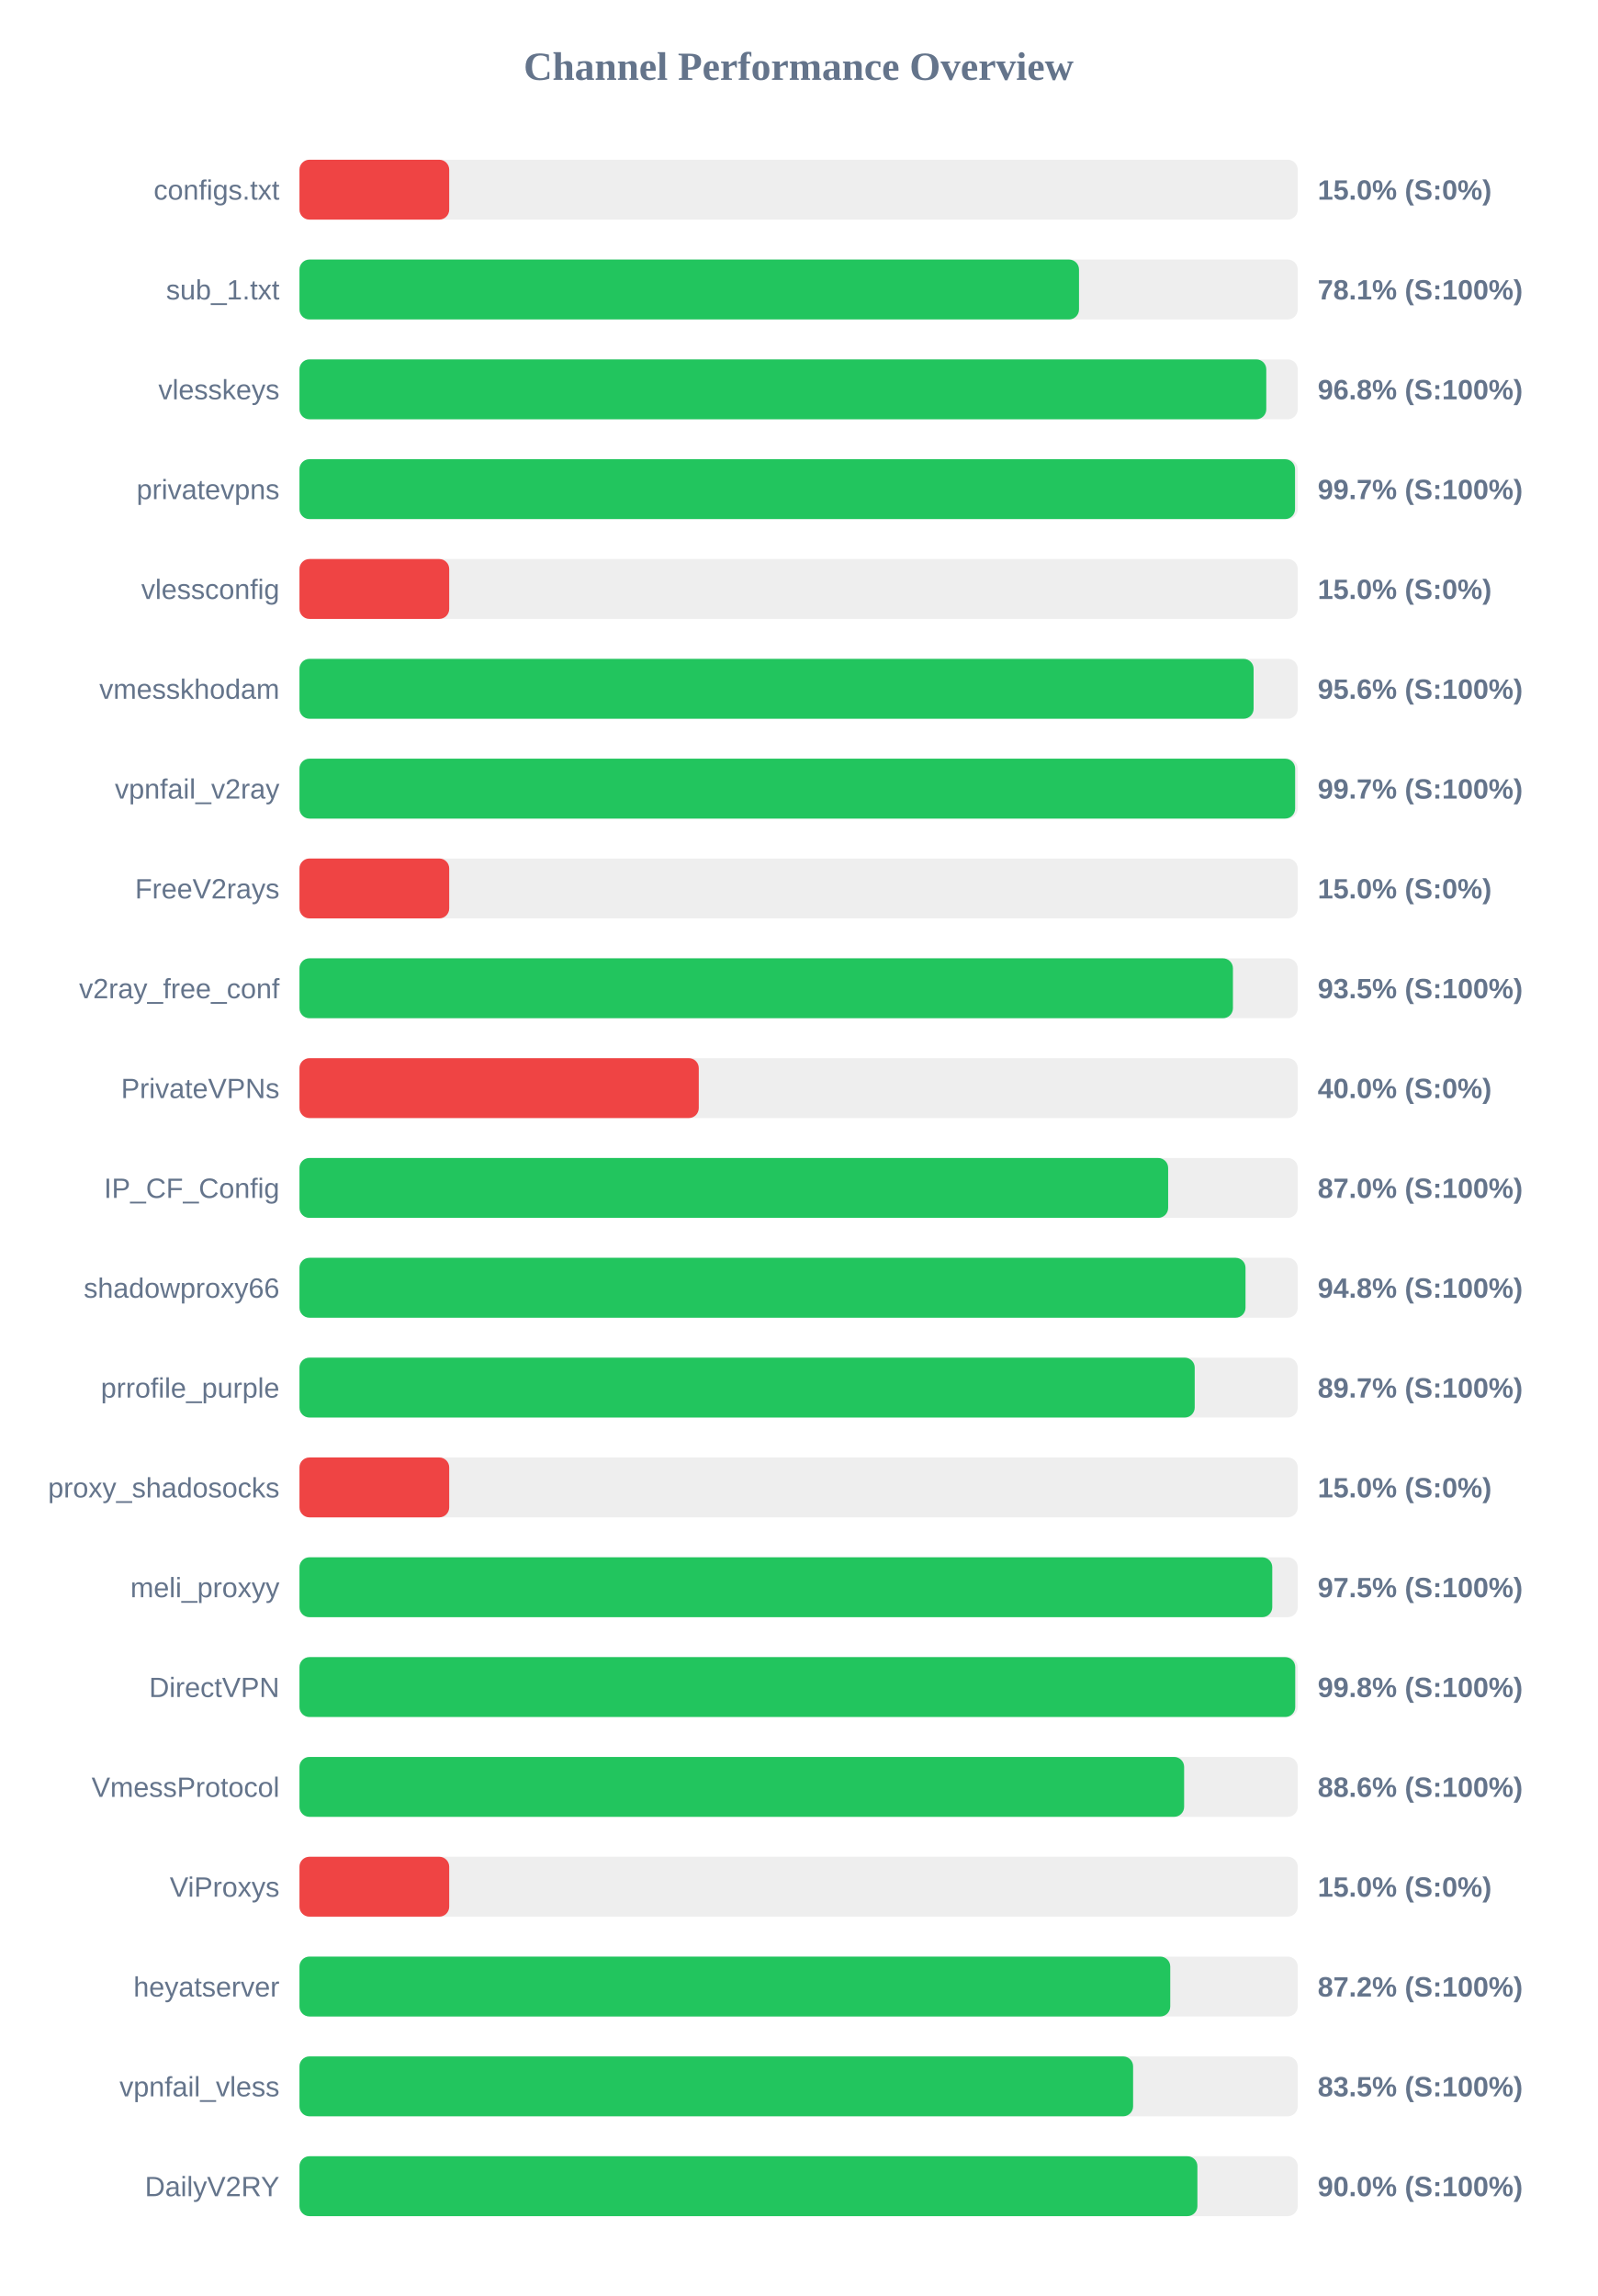
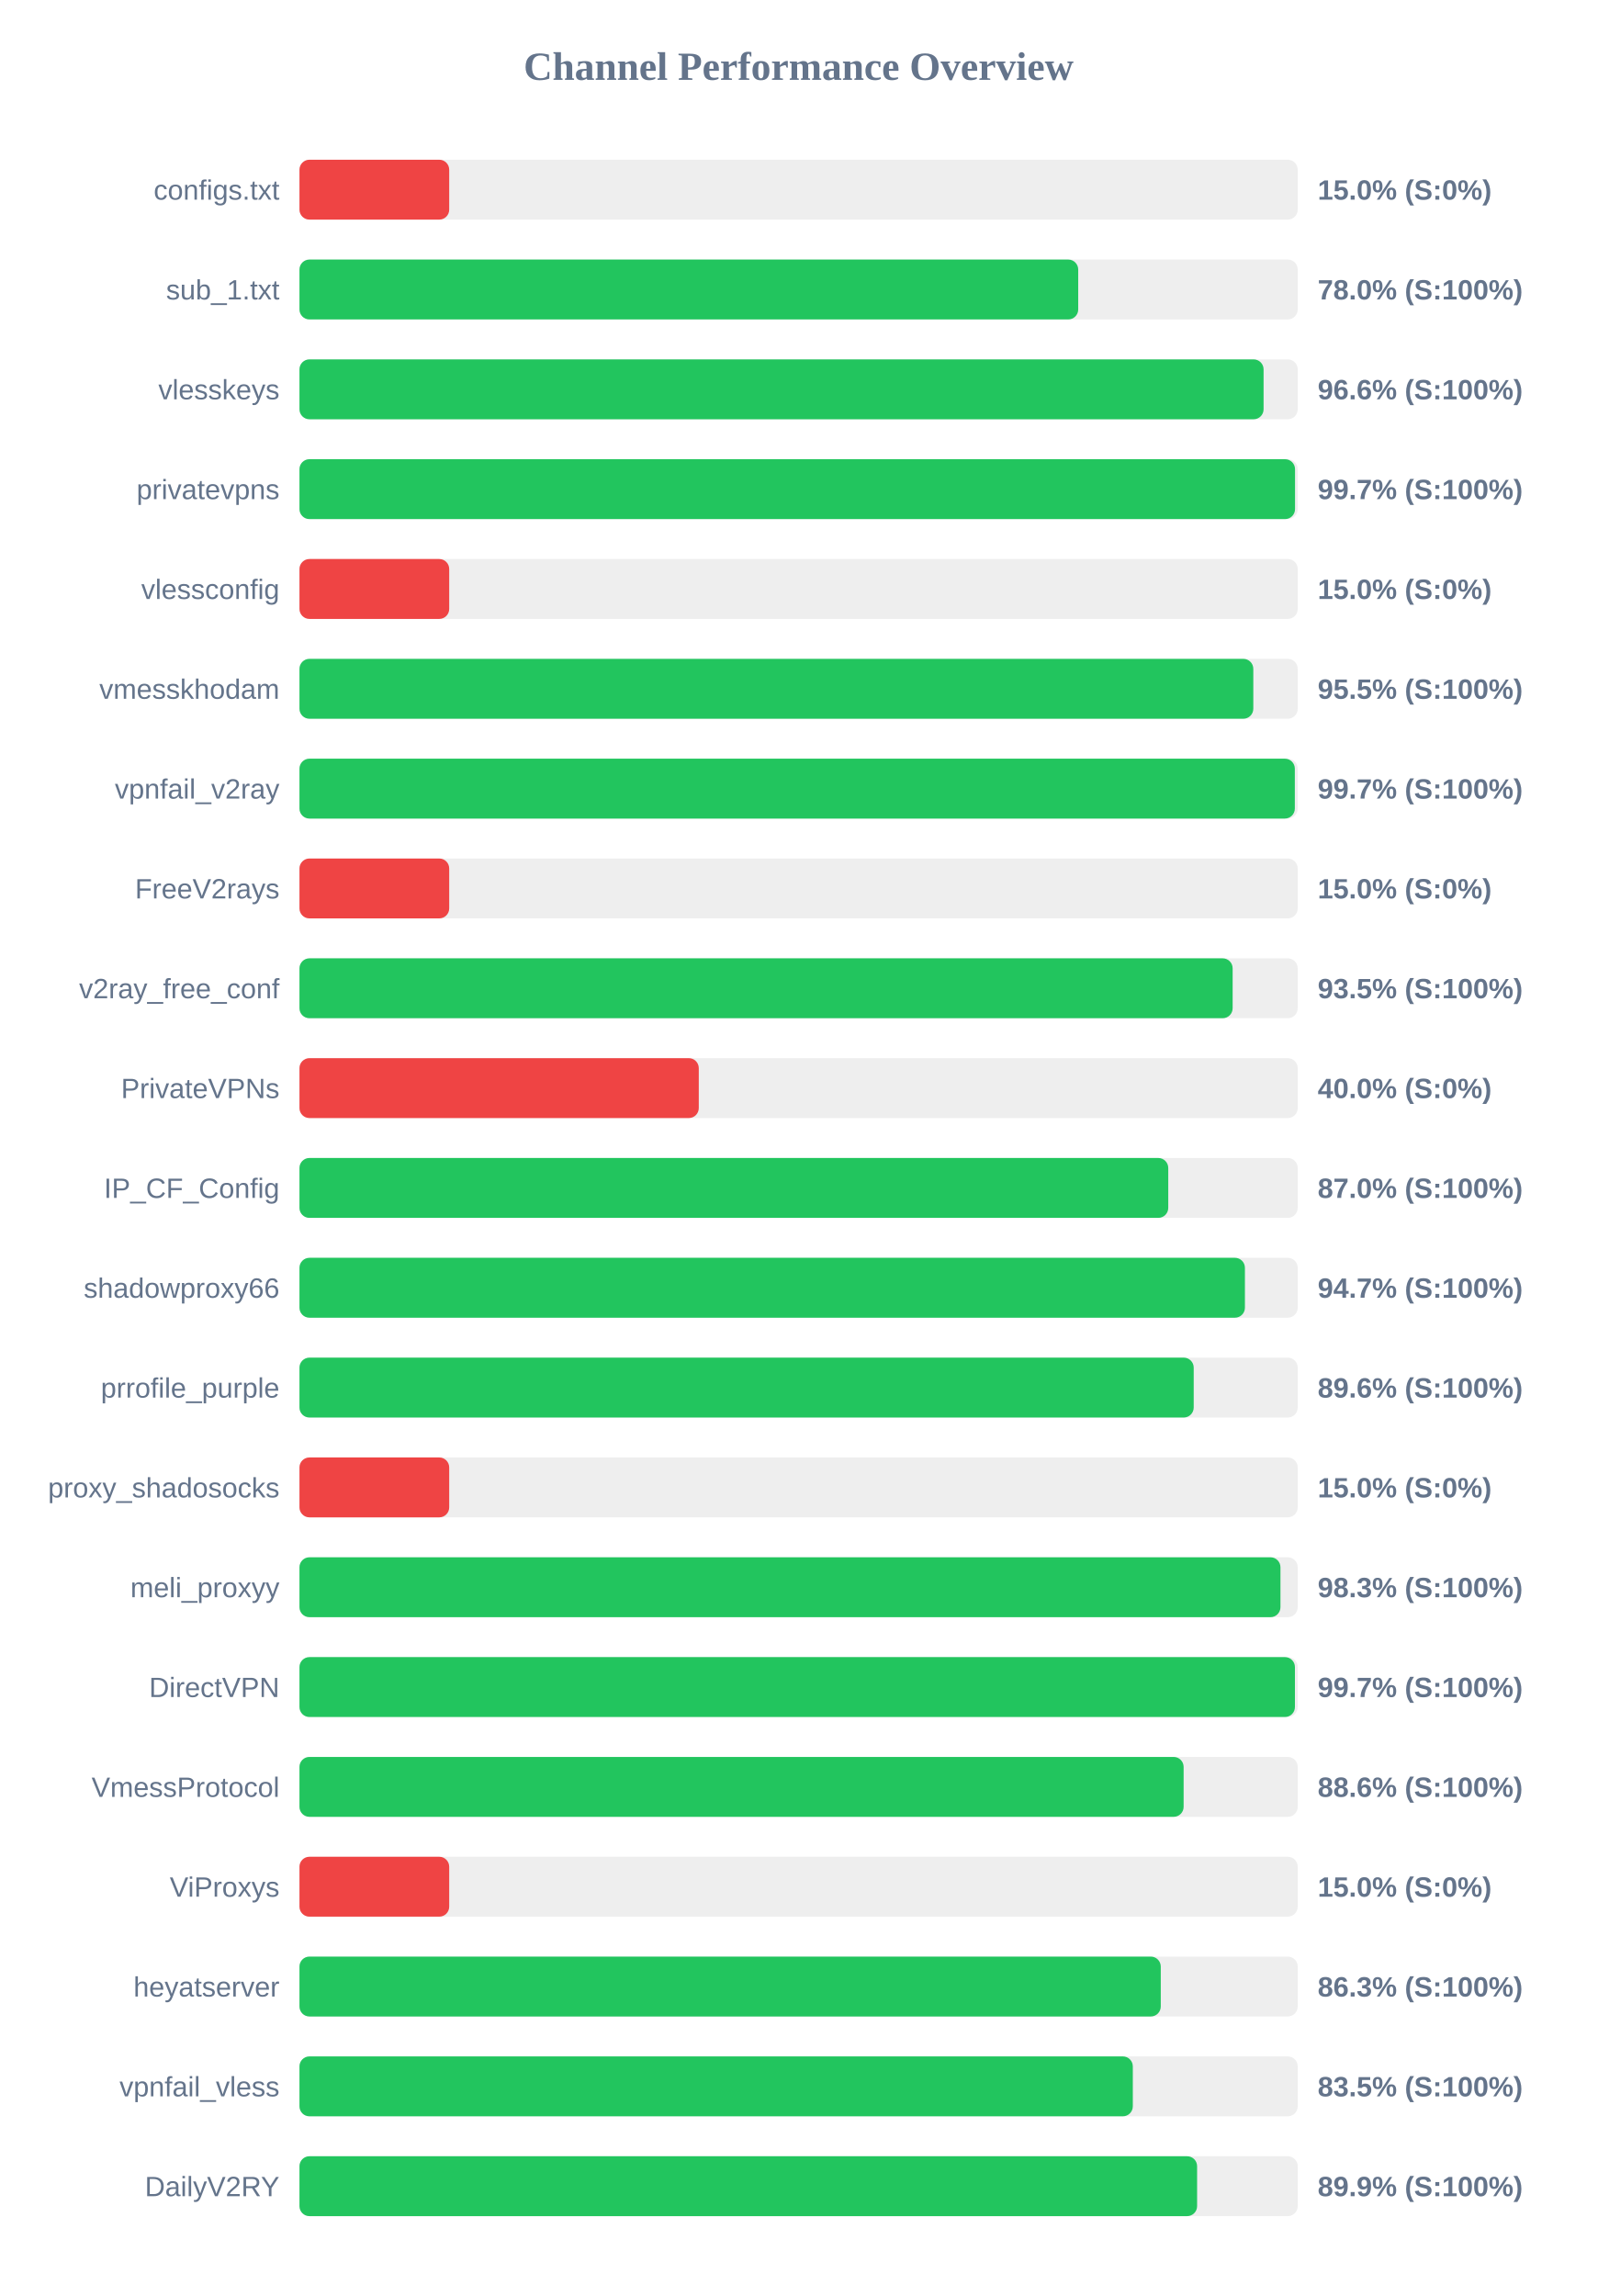
<svg xmlns="http://www.w3.org/2000/svg" width="800" height="1150" version="1.1">
  <style>
        .row { font: 14px Arial; fill: #64748b; }
        .score { font: bold 14px Arial; fill: #64748b; }
    </style>
  <text x="400" y="40" text-anchor="middle" font-size="20px" font-weight="bold" fill="#64748b">Channel Performance Overview</text>
  <rect x="150" y="80" width="500" height="30" fill="#eee" rx="5" />
  <rect x="150" y="80" width="75.0" height="30" fill="#ef4444" rx="5" />
  <text x="140" y="100" text-anchor="end" class="row">configs.txt</text>
  <text x="660" y="100" text-anchor="start" class="score">15.0% (S:0%)</text>
  <rect x="150" y="130" width="500" height="30" fill="#eee" rx="5" />
-   <rect x="150" y="130" width="390.45" height="30" fill="#22c55e" rx="5" />
+   <rect x="150" y="130" width="390.05" height="30" fill="#22c55e" rx="5" />
  <text x="140" y="150" text-anchor="end" class="row">sub_1.txt</text>
-   <text x="660" y="150" text-anchor="start" class="score">78.1% (S:100%)</text>
+   <text x="660" y="150" text-anchor="start" class="score">78.0% (S:100%)</text>
  <rect x="150" y="180" width="500" height="30" fill="#eee" rx="5" />
-   <rect x="150" y="180" width="484.25" height="30" fill="#22c55e" rx="5" />
+   <rect x="150" y="180" width="482.9" height="30" fill="#22c55e" rx="5" />
  <text x="140" y="200" text-anchor="end" class="row">vlesskeys</text>
-   <text x="660" y="200" text-anchor="start" class="score">96.8% (S:100%)</text>
+   <text x="660" y="200" text-anchor="start" class="score">96.6% (S:100%)</text>
  <rect x="150" y="230" width="500" height="30" fill="#eee" rx="5" />
  <rect x="150" y="230" width="498.65" height="30" fill="#22c55e" rx="5" />
  <text x="140" y="250" text-anchor="end" class="row">privatevpns</text>
  <text x="660" y="250" text-anchor="start" class="score">99.7% (S:100%)</text>
  <rect x="150" y="280" width="500" height="30" fill="#eee" rx="5" />
  <rect x="150" y="280" width="75.0" height="30" fill="#ef4444" rx="5" />
  <text x="140" y="300" text-anchor="end" class="row">vlessconfig</text>
  <text x="660" y="300" text-anchor="start" class="score">15.0% (S:0%)</text>
  <rect x="150" y="330" width="500" height="30" fill="#eee" rx="5" />
-   <rect x="150" y="330" width="477.9" height="30" fill="#22c55e" rx="5" />
+   <rect x="150" y="330" width="477.75" height="30" fill="#22c55e" rx="5" />
  <text x="140" y="350" text-anchor="end" class="row">vmesskhodam</text>
-   <text x="660" y="350" text-anchor="start" class="score">95.6% (S:100%)</text>
+   <text x="660" y="350" text-anchor="start" class="score">95.5% (S:100%)</text>
  <rect x="150" y="380" width="500" height="30" fill="#eee" rx="5" />
-   <rect x="150" y="380" width="498.7" height="30" fill="#22c55e" rx="5" />
+   <rect x="150" y="380" width="498.55" height="30" fill="#22c55e" rx="5" />
  <text x="140" y="400" text-anchor="end" class="row">vpnfail_v2ray</text>
  <text x="660" y="400" text-anchor="start" class="score">99.7% (S:100%)</text>
  <rect x="150" y="430" width="500" height="30" fill="#eee" rx="5" />
  <rect x="150" y="430" width="75.0" height="30" fill="#ef4444" rx="5" />
  <text x="140" y="450" text-anchor="end" class="row">FreeV2rays</text>
  <text x="660" y="450" text-anchor="start" class="score">15.0% (S:0%)</text>
  <rect x="150" y="480" width="500" height="30" fill="#eee" rx="5" />
-   <rect x="150" y="480" width="467.55" height="30" fill="#22c55e" rx="5" />
+   <rect x="150" y="480" width="467.4" height="30" fill="#22c55e" rx="5" />
  <text x="140" y="500" text-anchor="end" class="row">v2ray_free_conf</text>
  <text x="660" y="500" text-anchor="start" class="score">93.5% (S:100%)</text>
  <rect x="150" y="530" width="500" height="30" fill="#eee" rx="5" />
  <rect x="150" y="530" width="200.0" height="30" fill="#ef4444" rx="5" />
  <text x="140" y="550" text-anchor="end" class="row">PrivateVPNs</text>
  <text x="660" y="550" text-anchor="start" class="score">40.0% (S:0%)</text>
  <rect x="150" y="580" width="500" height="30" fill="#eee" rx="5" />
-   <rect x="150" y="580" width="435.1" height="30" fill="#22c55e" rx="5" />
+   <rect x="150" y="580" width="435.15" height="30" fill="#22c55e" rx="5" />
  <text x="140" y="600" text-anchor="end" class="row">IP_CF_Config</text>
  <text x="660" y="600" text-anchor="start" class="score">87.0% (S:100%)</text>
  <rect x="150" y="630" width="500" height="30" fill="#eee" rx="5" />
-   <rect x="150" y="630" width="473.85" height="30" fill="#22c55e" rx="5" />
+   <rect x="150" y="630" width="473.55" height="30" fill="#22c55e" rx="5" />
  <text x="140" y="650" text-anchor="end" class="row">shadowproxy66</text>
-   <text x="660" y="650" text-anchor="start" class="score">94.8% (S:100%)</text>
+   <text x="660" y="650" text-anchor="start" class="score">94.7% (S:100%)</text>
  <rect x="150" y="680" width="500" height="30" fill="#eee" rx="5" />
-   <rect x="150" y="680" width="448.4" height="30" fill="#22c55e" rx="5" />
+   <rect x="150" y="680" width="447.9" height="30" fill="#22c55e" rx="5" />
  <text x="140" y="700" text-anchor="end" class="row">prrofile_purple</text>
-   <text x="660" y="700" text-anchor="start" class="score">89.7% (S:100%)</text>
+   <text x="660" y="700" text-anchor="start" class="score">89.6% (S:100%)</text>
  <rect x="150" y="730" width="500" height="30" fill="#eee" rx="5" />
  <rect x="150" y="730" width="75.0" height="30" fill="#ef4444" rx="5" />
  <text x="140" y="750" text-anchor="end" class="row">proxy_shadosocks</text>
  <text x="660" y="750" text-anchor="start" class="score">15.0% (S:0%)</text>
  <rect x="150" y="780" width="500" height="30" fill="#eee" rx="5" />
-   <rect x="150" y="780" width="487.25" height="30" fill="#22c55e" rx="5" />
+   <rect x="150" y="780" width="491.35" height="30" fill="#22c55e" rx="5" />
  <text x="140" y="800" text-anchor="end" class="row">meli_proxyy</text>
-   <text x="660" y="800" text-anchor="start" class="score">97.5% (S:100%)</text>
+   <text x="660" y="800" text-anchor="start" class="score">98.3% (S:100%)</text>
  <rect x="150" y="830" width="500" height="30" fill="#eee" rx="5" />
-   <rect x="150" y="830" width="498.75" height="30" fill="#22c55e" rx="5" />
+   <rect x="150" y="830" width="498.6" height="30" fill="#22c55e" rx="5" />
  <text x="140" y="850" text-anchor="end" class="row">DirectVPN</text>
-   <text x="660" y="850" text-anchor="start" class="score">99.8% (S:100%)</text>
+   <text x="660" y="850" text-anchor="start" class="score">99.7% (S:100%)</text>
  <rect x="150" y="880" width="500" height="30" fill="#eee" rx="5" />
-   <rect x="150" y="880" width="443.1" height="30" fill="#22c55e" rx="5" />
+   <rect x="150" y="880" width="442.85" height="30" fill="#22c55e" rx="5" />
  <text x="140" y="900" text-anchor="end" class="row">VmessProtocol</text>
  <text x="660" y="900" text-anchor="start" class="score">88.6% (S:100%)</text>
  <rect x="150" y="930" width="500" height="30" fill="#eee" rx="5" />
  <rect x="150" y="930" width="75.0" height="30" fill="#ef4444" rx="5" />
  <text x="140" y="950" text-anchor="end" class="row">ViProxys</text>
  <text x="660" y="950" text-anchor="start" class="score">15.0% (S:0%)</text>
  <rect x="150" y="980" width="500" height="30" fill="#eee" rx="5" />
-   <rect x="150" y="980" width="436.15" height="30" fill="#22c55e" rx="5" />
+   <rect x="150" y="980" width="431.4" height="30" fill="#22c55e" rx="5" />
  <text x="140" y="1000" text-anchor="end" class="row">heyatserver</text>
-   <text x="660" y="1000" text-anchor="start" class="score">87.2% (S:100%)</text>
+   <text x="660" y="1000" text-anchor="start" class="score">86.3% (S:100%)</text>
  <rect x="150" y="1030" width="500" height="30" fill="#eee" rx="5" />
-   <rect x="150" y="1030" width="417.55" height="30" fill="#22c55e" rx="5" />
+   <rect x="150" y="1030" width="417.4" height="30" fill="#22c55e" rx="5" />
  <text x="140" y="1050" text-anchor="end" class="row">vpnfail_vless</text>
  <text x="660" y="1050" text-anchor="start" class="score">83.5% (S:100%)</text>
  <rect x="150" y="1080" width="500" height="30" fill="#eee" rx="5" />
-   <rect x="150" y="1080" width="449.75" height="30" fill="#22c55e" rx="5" />
+   <rect x="150" y="1080" width="449.6" height="30" fill="#22c55e" rx="5" />
  <text x="140" y="1100" text-anchor="end" class="row">DailyV2RY</text>
-   <text x="660" y="1100" text-anchor="start" class="score">90.0% (S:100%)</text>
+   <text x="660" y="1100" text-anchor="start" class="score">89.9% (S:100%)</text>
</svg>
